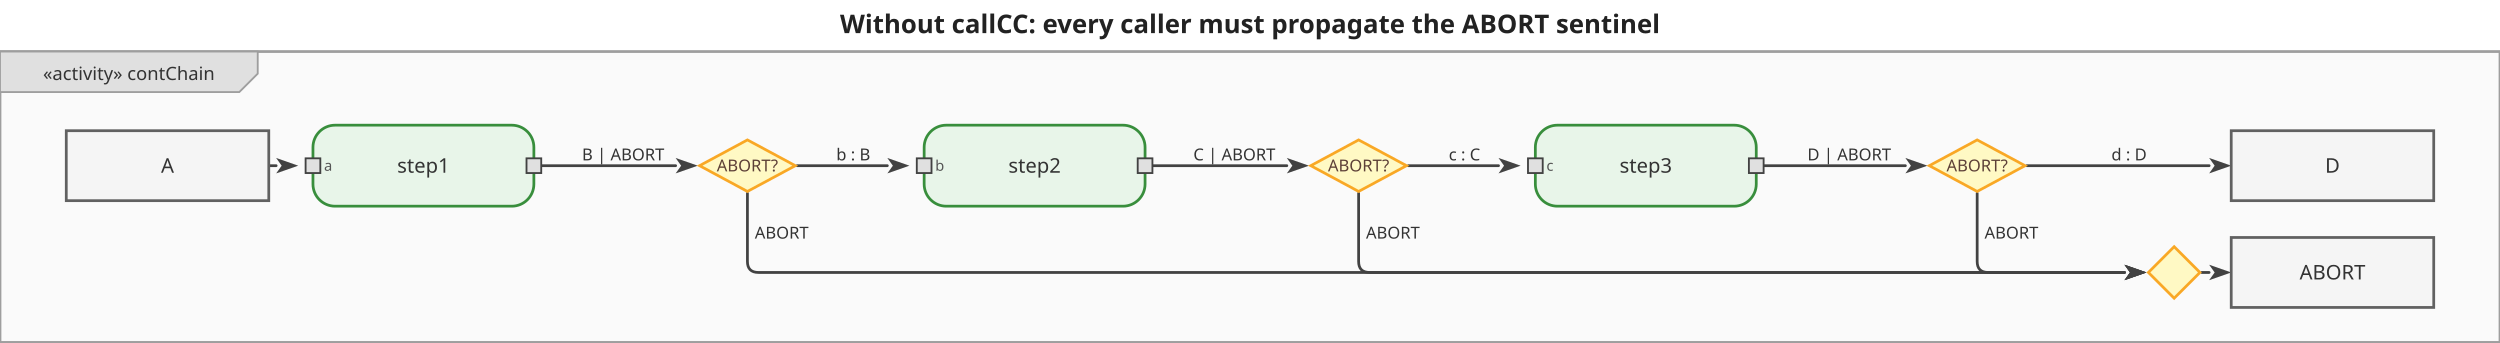
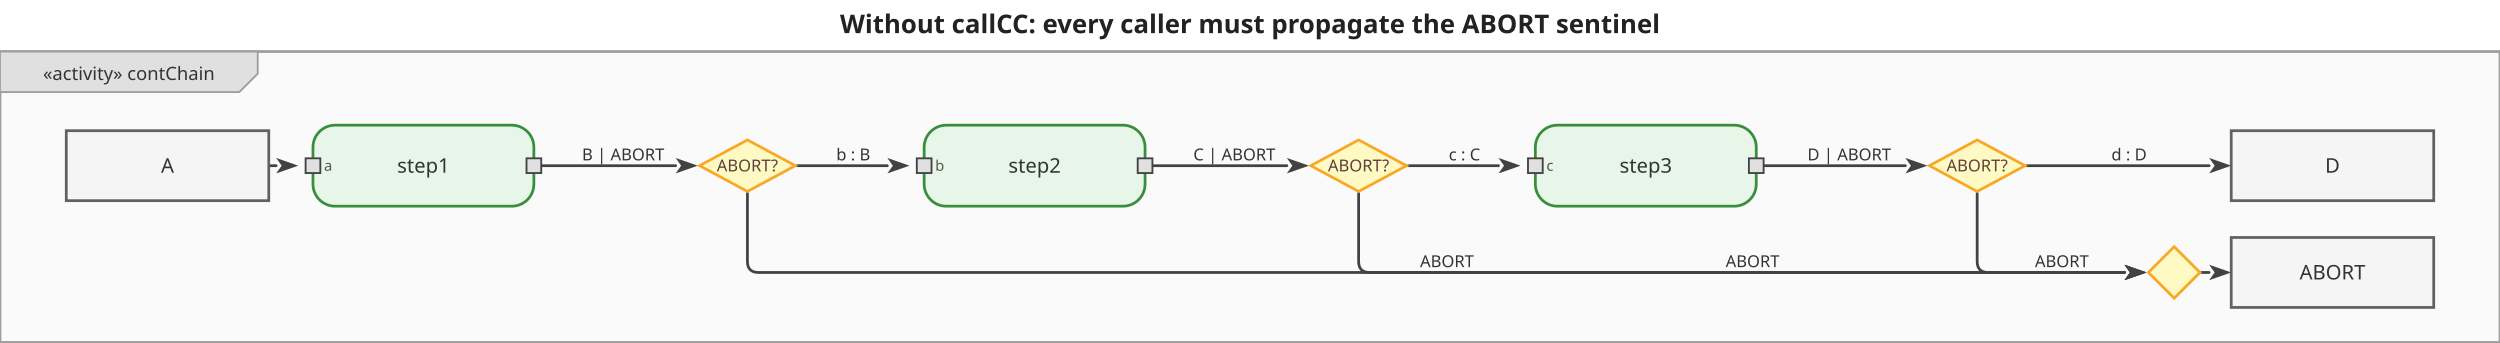
<svg xmlns="http://www.w3.org/2000/svg" viewBox="0 0 1358 186" width="1358" height="186">
  <defs>
    <marker id="arrowFilled" viewBox="0 0 10 10" refX="0" refY="5" markerWidth="8" markerHeight="8" orient="auto-start-reverse">
      <path d="M0,1.5 L10,5 L0,8.5 L2.5,5 Z" fill="#424242" />
    </marker>
    <marker id="arrowOpen" viewBox="0 0 10 10" refX="0" refY="5" markerWidth="8" markerHeight="8" orient="auto-start-reverse">
      <path d="M0,1.5 L10,5 L0,8.5" fill="none" stroke="#424242" stroke-width="1.25" />
    </marker>
    <marker id="arrowHof" viewBox="0 0 10 10" refX="0" refY="5" markerWidth="8" markerHeight="8" orient="auto-start-reverse">
      <path d="M0,1.5 L10,5 L0,8.5 L2.5,5 Z" fill="#00796b" />
    </marker>
  </defs>
  <rect width="1358" height="186" fill="white" />
  <text x="679" y="18" text-anchor="middle" font-size="14" font-weight="bold" font-family="sans-serif" fill="#222">Without callCC: every caller must propagate the ABORT sentinel</text>
  <g transform="translate(0,28) scale(1)">
    <rect x="0" y="0" width="1358" height="158" fill="#fafafa" stroke="#9e9e9e" stroke-width="1.5" />
    <g class="diagram-frame-tab tab-activity">
      <path d="M0,0 L140,0 L140,12 L130,22 L0,22 Z" fill="#e0e0e0" stroke="#9e9e9e" stroke-width="1" />
      <text x="70" y="12" text-anchor="middle" font-size="10" font-family="sans-serif" dominant-baseline="middle" fill="#333">«activity» contChain</text>
    </g>
    <g class="edge">
      <path d="M146.0,62.0 L150.0,62.0" fill="none" stroke="#424242" stroke-width="1.5" stroke-linejoin="round" stroke-linecap="round" marker-end="url(#arrowFilled)" />
    </g>
    <g class="edge">
      <path d="M294.0,62.0 L367.0,62.0" fill="none" stroke="#424242" stroke-width="1.5" stroke-linejoin="round" stroke-linecap="round" marker-end="url(#arrowFilled)" />
      <text x="338.5" y="56" text-anchor="middle" dominant-baseline="middle" font-size="9" font-family="sans-serif" fill="#333">B | ABORT</text>
    </g>
    <g class="edge">
      <path d="M406.0,77.0 L406.0,114.0 Q406.0,120.0 412.0,120.0 L1154.0,120.0" fill="none" stroke="#424242" stroke-width="1.5" stroke-linejoin="round" stroke-linecap="round" marker-end="url(#arrowFilled)" />
-       <text x="410" y="98.5" text-anchor="start" dominant-baseline="middle" font-size="9" font-family="sans-serif" fill="#333">ABORT</text>
+       <text x="786" y="114" text-anchor="middle" dominant-baseline="middle" font-size="9" font-family="sans-serif" fill="#333">ABORT</text>
    </g>
    <g class="edge">
      <path d="M433.0,62.0 L482.0,62.0" fill="none" stroke="#424242" stroke-width="1.5" stroke-linejoin="round" stroke-linecap="round" marker-end="url(#arrowFilled)" />
      <text x="463.5" y="56" text-anchor="middle" dominant-baseline="middle" font-size="9" font-family="sans-serif" fill="#333">b : B</text>
    </g>
    <g class="edge">
      <path d="M626.0,62.0 L699.0,62.0" fill="none" stroke="#424242" stroke-width="1.5" stroke-linejoin="round" stroke-linecap="round" marker-end="url(#arrowFilled)" />
      <text x="670.5" y="56" text-anchor="middle" dominant-baseline="middle" font-size="9" font-family="sans-serif" fill="#333">C | ABORT</text>
    </g>
    <g class="edge">
      <path d="M738.0,77.0 L738.0,114.0 Q738.0,120.0 744.0,120.0 L1154.0,120.0" fill="none" stroke="#424242" stroke-width="1.5" stroke-linejoin="round" stroke-linecap="round" marker-end="url(#arrowFilled)" />
-       <text x="742" y="98.5" text-anchor="start" dominant-baseline="middle" font-size="9" font-family="sans-serif" fill="#333">ABORT</text>
+       <text x="952" y="114" text-anchor="middle" dominant-baseline="middle" font-size="9" font-family="sans-serif" fill="#333">ABORT</text>
    </g>
    <g class="edge">
      <path d="M765.0,62.0 L814.0,62.0" fill="none" stroke="#424242" stroke-width="1.5" stroke-linejoin="round" stroke-linecap="round" marker-end="url(#arrowFilled)" />
      <text x="795.5" y="56" text-anchor="middle" dominant-baseline="middle" font-size="9" font-family="sans-serif" fill="#333">c : C</text>
    </g>
    <g class="edge">
      <path d="M958.0,62.0 L1035.0,62.0" fill="none" stroke="#424242" stroke-width="1.5" stroke-linejoin="round" stroke-linecap="round" marker-end="url(#arrowFilled)" />
      <text x="1004.5" y="56" text-anchor="middle" dominant-baseline="middle" font-size="9" font-family="sans-serif" fill="#333">D | ABORT</text>
    </g>
    <g class="edge">
      <path d="M1074.0,77.0 L1074.0,114.0 Q1074.0,120.0 1080.0,120.0 L1154.0,120.0" fill="none" stroke="#424242" stroke-width="1.5" stroke-linejoin="round" stroke-linecap="round" marker-end="url(#arrowFilled)" />
-       <text x="1078" y="98.5" text-anchor="start" dominant-baseline="middle" font-size="9" font-family="sans-serif" fill="#333">ABORT</text>
+       <text x="1120" y="114" text-anchor="middle" dominant-baseline="middle" font-size="9" font-family="sans-serif" fill="#333">ABORT</text>
    </g>
    <g class="edge">
      <path d="M1101.0,62.0 L1200.0,62.0" fill="none" stroke="#424242" stroke-width="1.5" stroke-linejoin="round" stroke-linecap="round" marker-end="url(#arrowFilled)" />
      <text x="1156.5" y="56" text-anchor="middle" dominant-baseline="middle" font-size="9" font-family="sans-serif" fill="#333">d : D</text>
    </g>
    <g class="edge">
      <path d="M1196.0,120.0 L1200.0,120.0" fill="none" stroke="#424242" stroke-width="1.5" stroke-linejoin="round" stroke-linecap="round" marker-end="url(#arrowFilled)" />
    </g>
    <g class="action-node">
      <rect x="170" y="40" width="120" height="44" rx="12" fill="#e8f5e9" stroke="#388e3c" stroke-width="1.5" />
      <text class="action-label" x="230" y="62" text-anchor="middle" font-size="11" font-family="sans-serif" dominant-baseline="middle" fill="#333">step1</text>
      <g class="pin pin-in">
        <rect x="166" y="58" width="8" height="8" fill="#e0e0e0" stroke="#424242" stroke-width="1" />
        <text x="176" y="62" text-anchor="start" dominant-baseline="middle" font-size="8" font-family="sans-serif" fill="#555">a</text>
      </g>
      <g class="pin pin-out">
        <rect x="286" y="58" width="8" height="8" fill="#e0e0e0" stroke="#424242" stroke-width="1" />
      </g>
    </g>
    <g class="action-node">
      <rect x="502" y="40" width="120" height="44" rx="12" fill="#e8f5e9" stroke="#388e3c" stroke-width="1.5" />
      <text class="action-label" x="562" y="62" text-anchor="middle" font-size="11" font-family="sans-serif" dominant-baseline="middle" fill="#333">step2</text>
      <g class="pin pin-in">
        <rect x="498" y="58" width="8" height="8" fill="#e0e0e0" stroke="#424242" stroke-width="1" />
        <text x="508" y="62" text-anchor="start" dominant-baseline="middle" font-size="8" font-family="sans-serif" fill="#555">b</text>
      </g>
      <g class="pin pin-out">
        <rect x="618" y="58" width="8" height="8" fill="#e0e0e0" stroke="#424242" stroke-width="1" />
      </g>
    </g>
    <g class="action-node">
      <rect x="834" y="40" width="120" height="44" rx="12" fill="#e8f5e9" stroke="#388e3c" stroke-width="1.5" />
      <text class="action-label" x="894" y="62" text-anchor="middle" font-size="11" font-family="sans-serif" dominant-baseline="middle" fill="#333">step3</text>
      <g class="pin pin-in">
        <rect x="830" y="58" width="8" height="8" fill="#e0e0e0" stroke="#424242" stroke-width="1" />
        <text x="840" y="62" text-anchor="start" dominant-baseline="middle" font-size="8" font-family="sans-serif" fill="#555">c</text>
      </g>
      <g class="pin pin-out">
        <rect x="950" y="58" width="8" height="8" fill="#e0e0e0" stroke="#424242" stroke-width="1" />
      </g>
    </g>
    <g class="object-node">
      <rect x="36" y="43" width="110" height="38" fill="#f5f5f5" stroke="#616161" stroke-width="1.5" />
      <text x="91" y="62" text-anchor="middle" font-size="11" font-family="sans-serif" dominant-baseline="middle" fill="#333">A</text>
    </g>
    <g class="object-node">
      <rect x="1212" y="101" width="110" height="38" fill="#f5f5f5" stroke="#616161" stroke-width="1.5" />
      <text x="1267" y="120" text-anchor="middle" font-size="11" font-family="sans-serif" dominant-baseline="middle" fill="#333">ABORT</text>
    </g>
    <g class="object-node">
      <rect x="1212" y="43" width="110" height="38" fill="#f5f5f5" stroke="#616161" stroke-width="1.5" />
      <text x="1267" y="62" text-anchor="middle" font-size="11" font-family="sans-serif" dominant-baseline="middle" fill="#333">D</text>
    </g>
    <g class="decision-node">
      <polygon points="406,48 432,62 406,76 380,62" fill="#fff9c4" stroke="#f9a825" stroke-width="1.5" />
      <text x="406" y="62" text-anchor="middle" font-size="9" font-family="sans-serif" dominant-baseline="middle" fill="#5d4037">ABORT?</text>
    </g>
    <g class="decision-node">
      <polygon points="738,48 764,62 738,76 712,62" fill="#fff9c4" stroke="#f9a825" stroke-width="1.5" />
      <text x="738" y="62" text-anchor="middle" font-size="9" font-family="sans-serif" dominant-baseline="middle" fill="#5d4037">ABORT?</text>
    </g>
    <g class="decision-node">
      <polygon points="1074,48 1100,62 1074,76 1048,62" fill="#fff9c4" stroke="#f9a825" stroke-width="1.5" />
      <text x="1074" y="62" text-anchor="middle" font-size="9" font-family="sans-serif" dominant-baseline="middle" fill="#5d4037">ABORT?</text>
    </g>
    <g class="merge-node">
      <polygon points="1181,106 1195,120 1181,134 1167,120" fill="#fff9c4" stroke="#f9a825" stroke-width="1.5" />
    </g>
  </g>
</svg>
